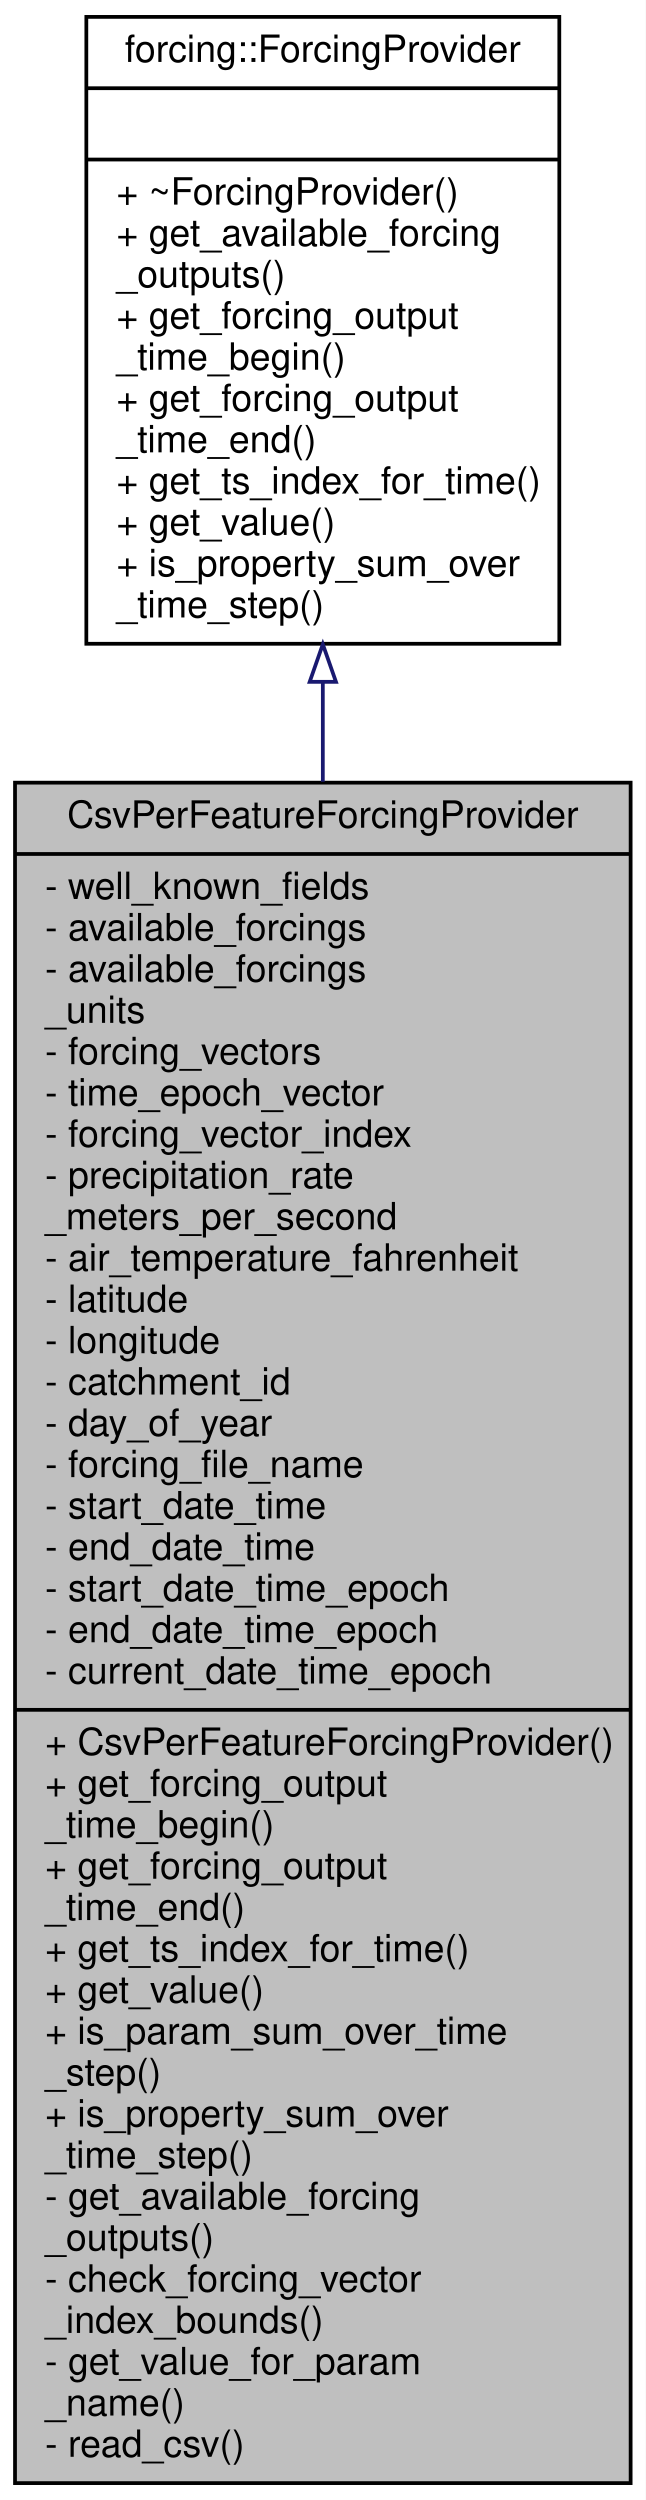
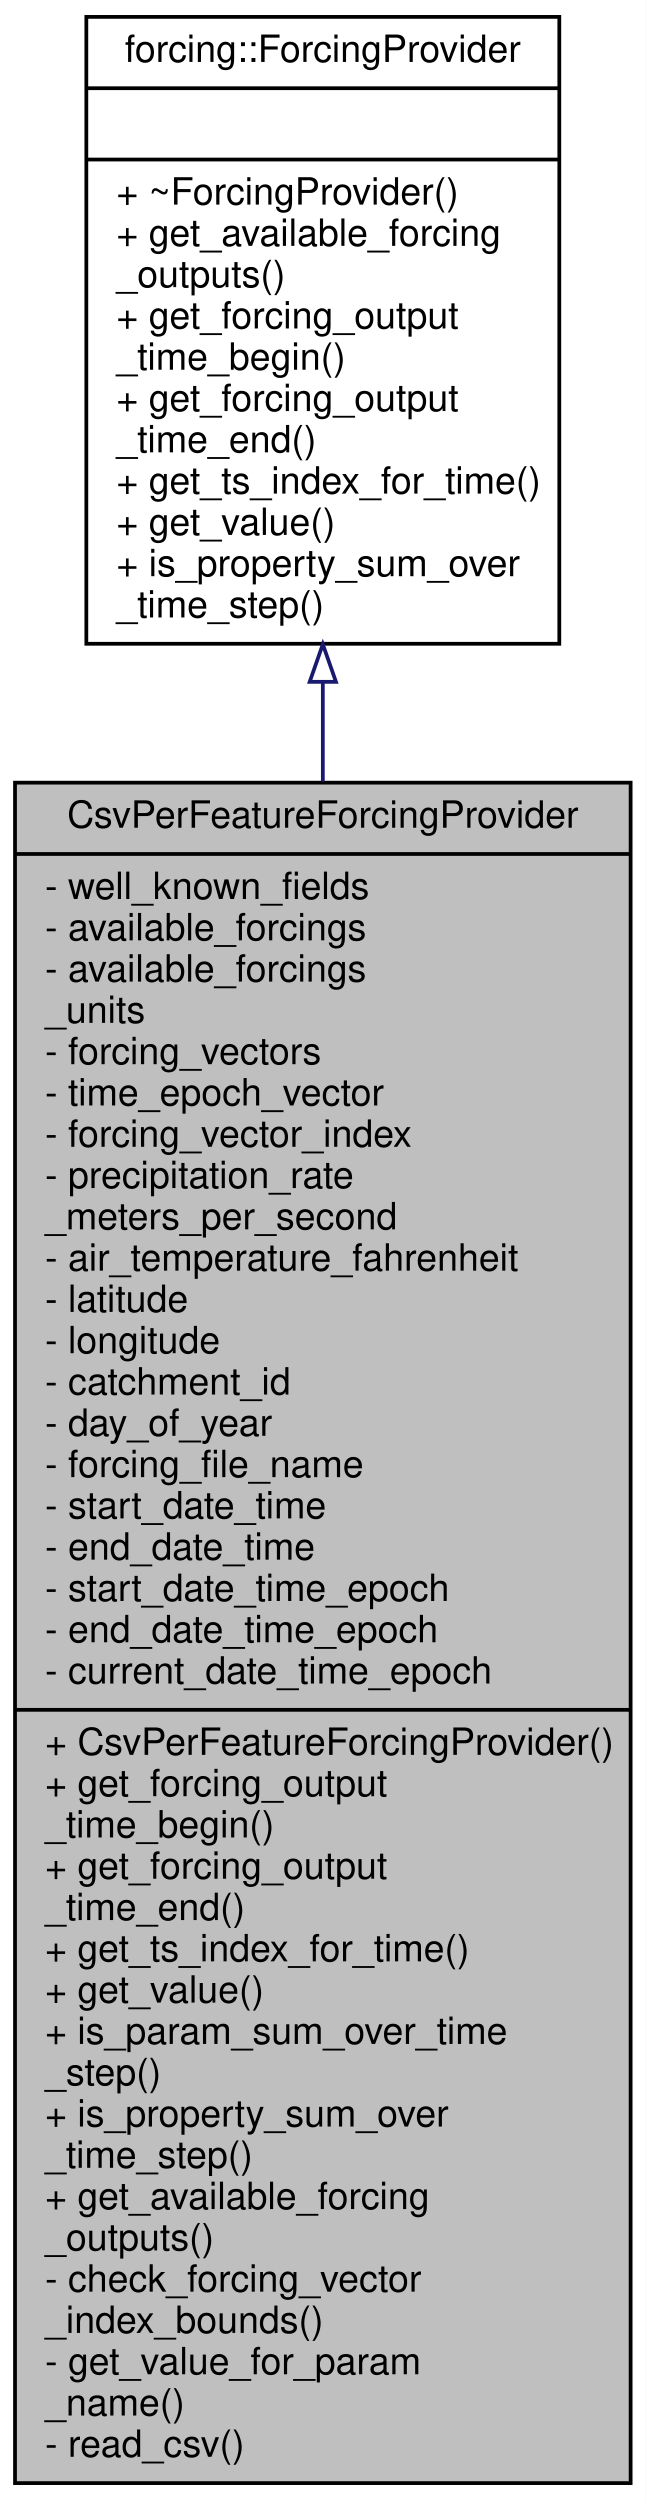
<svg xmlns="http://www.w3.org/2000/svg" xmlns:xlink="http://www.w3.org/1999/xlink" width="172pt" height="666pt" viewBox="0.00 0.00 172.00 666.00">
  <g id="graph0" class="graph" transform="scale(1 1) rotate(0) translate(4 662)">
    <polygon fill="white" stroke="transparent" points="-4,4 -4,-662 168,-662 168,4 -4,4" />
    <g id="node1" class="node">
      <g id="a_node1">
        <a xlink:title="Forcing class providing time-series precipiation forcing data to the model.">
          <polygon fill="#bfbfbf" stroke="black" points="0,-0.5 0,-453.5 164,-453.5 164,-0.5 0,-0.5" />
          <text text-anchor="middle" x="82" y="-441.5" font-family="Helvetica,sans-Serif" font-size="10.00">CsvPerFeatureForcingProvider</text>
          <polyline fill="none" stroke="black" points="0,-434.5 164,-434.5 " />
          <text text-anchor="start" x="8" y="-422.5" font-family="Helvetica,sans-Serif" font-size="10.00">- well_known_fields</text>
          <text text-anchor="start" x="8" y="-411.5" font-family="Helvetica,sans-Serif" font-size="10.00">- available_forcings</text>
          <text text-anchor="start" x="8" y="-400.5" font-family="Helvetica,sans-Serif" font-size="10.00">- available_forcings</text>
          <text text-anchor="start" x="8" y="-389.5" font-family="Helvetica,sans-Serif" font-size="10.00">_units</text>
          <text text-anchor="start" x="8" y="-378.5" font-family="Helvetica,sans-Serif" font-size="10.00">- forcing_vectors</text>
          <text text-anchor="start" x="8" y="-367.5" font-family="Helvetica,sans-Serif" font-size="10.00">- time_epoch_vector</text>
          <text text-anchor="start" x="8" y="-356.5" font-family="Helvetica,sans-Serif" font-size="10.00">- forcing_vector_index</text>
          <text text-anchor="start" x="8" y="-345.5" font-family="Helvetica,sans-Serif" font-size="10.00">- precipitation_rate</text>
          <text text-anchor="start" x="8" y="-334.5" font-family="Helvetica,sans-Serif" font-size="10.00">_meters_per_second</text>
          <text text-anchor="start" x="8" y="-323.5" font-family="Helvetica,sans-Serif" font-size="10.00">- air_temperature_fahrenheit</text>
          <text text-anchor="start" x="8" y="-312.5" font-family="Helvetica,sans-Serif" font-size="10.00">- latitude</text>
          <text text-anchor="start" x="8" y="-301.5" font-family="Helvetica,sans-Serif" font-size="10.00">- longitude</text>
          <text text-anchor="start" x="8" y="-290.5" font-family="Helvetica,sans-Serif" font-size="10.00">- catchment_id</text>
          <text text-anchor="start" x="8" y="-279.5" font-family="Helvetica,sans-Serif" font-size="10.00">- day_of_year</text>
          <text text-anchor="start" x="8" y="-268.5" font-family="Helvetica,sans-Serif" font-size="10.00">- forcing_file_name</text>
          <text text-anchor="start" x="8" y="-257.5" font-family="Helvetica,sans-Serif" font-size="10.00">- start_date_time</text>
          <text text-anchor="start" x="8" y="-246.5" font-family="Helvetica,sans-Serif" font-size="10.00">- end_date_time</text>
          <text text-anchor="start" x="8" y="-235.5" font-family="Helvetica,sans-Serif" font-size="10.00">- start_date_time_epoch</text>
          <text text-anchor="start" x="8" y="-224.5" font-family="Helvetica,sans-Serif" font-size="10.00">- end_date_time_epoch</text>
          <text text-anchor="start" x="8" y="-213.5" font-family="Helvetica,sans-Serif" font-size="10.00">- current_date_time_epoch</text>
          <polyline fill="none" stroke="black" points="0,-206.5 164,-206.5 " />
          <text text-anchor="start" x="8" y="-194.5" font-family="Helvetica,sans-Serif" font-size="10.00">+ CsvPerFeatureForcingProvider()</text>
          <text text-anchor="start" x="8" y="-183.5" font-family="Helvetica,sans-Serif" font-size="10.00">+ get_forcing_output</text>
          <text text-anchor="start" x="8" y="-172.5" font-family="Helvetica,sans-Serif" font-size="10.00">_time_begin()</text>
          <text text-anchor="start" x="8" y="-161.5" font-family="Helvetica,sans-Serif" font-size="10.00">+ get_forcing_output</text>
          <text text-anchor="start" x="8" y="-150.5" font-family="Helvetica,sans-Serif" font-size="10.00">_time_end()</text>
          <text text-anchor="start" x="8" y="-139.5" font-family="Helvetica,sans-Serif" font-size="10.00">+ get_ts_index_for_time()</text>
          <text text-anchor="start" x="8" y="-128.5" font-family="Helvetica,sans-Serif" font-size="10.00">+ get_value()</text>
          <text text-anchor="start" x="8" y="-117.5" font-family="Helvetica,sans-Serif" font-size="10.00">+ is_param_sum_over_time</text>
          <text text-anchor="start" x="8" y="-106.5" font-family="Helvetica,sans-Serif" font-size="10.00">_step()</text>
          <text text-anchor="start" x="8" y="-95.5" font-family="Helvetica,sans-Serif" font-size="10.00">+ is_property_sum_over</text>
          <text text-anchor="start" x="8" y="-84.5" font-family="Helvetica,sans-Serif" font-size="10.00">_time_step()</text>
-           <text text-anchor="start" x="8" y="-73.5" font-family="Helvetica,sans-Serif" font-size="10.00">- get_available_forcing</text>
+           <text text-anchor="start" x="8" y="-73.5" font-family="Helvetica,sans-Serif" font-size="10.00">+ get_available_forcing</text>
          <text text-anchor="start" x="8" y="-62.5" font-family="Helvetica,sans-Serif" font-size="10.00">_outputs()</text>
          <text text-anchor="start" x="8" y="-51.5" font-family="Helvetica,sans-Serif" font-size="10.00">- check_forcing_vector</text>
          <text text-anchor="start" x="8" y="-40.5" font-family="Helvetica,sans-Serif" font-size="10.00">_index_bounds()</text>
          <text text-anchor="start" x="8" y="-29.5" font-family="Helvetica,sans-Serif" font-size="10.00">- get_value_for_param</text>
          <text text-anchor="start" x="8" y="-18.5" font-family="Helvetica,sans-Serif" font-size="10.00">_name()</text>
          <text text-anchor="start" x="8" y="-7.5" font-family="Helvetica,sans-Serif" font-size="10.00">- read_csv()</text>
        </a>
      </g>
    </g>
    <g id="node2" class="node">
      <g id="a_node2">
        <a xlink:href="classforcing_1_1_forcing_provider.html" target="_top" xlink:title="An abstraction interface for types that provides forcing data.">
          <polygon fill="white" stroke="black" points="19,-490.5 19,-657.5 145,-657.5 145,-490.5 19,-490.5" />
          <text text-anchor="middle" x="82" y="-645.5" font-family="Helvetica,sans-Serif" font-size="10.00">forcing::ForcingProvider</text>
          <polyline fill="none" stroke="black" points="19,-638.5 145,-638.5 " />
          <text text-anchor="middle" x="82" y="-626.5" font-family="Helvetica,sans-Serif" font-size="10.00"> </text>
          <polyline fill="none" stroke="black" points="19,-619.5 145,-619.5 " />
          <text text-anchor="start" x="27" y="-607.5" font-family="Helvetica,sans-Serif" font-size="10.00">+ ~ForcingProvider()</text>
          <text text-anchor="start" x="27" y="-596.5" font-family="Helvetica,sans-Serif" font-size="10.00">+ get_available_forcing</text>
          <text text-anchor="start" x="27" y="-585.5" font-family="Helvetica,sans-Serif" font-size="10.00">_outputs()</text>
          <text text-anchor="start" x="27" y="-574.5" font-family="Helvetica,sans-Serif" font-size="10.00">+ get_forcing_output</text>
          <text text-anchor="start" x="27" y="-563.5" font-family="Helvetica,sans-Serif" font-size="10.00">_time_begin()</text>
          <text text-anchor="start" x="27" y="-552.5" font-family="Helvetica,sans-Serif" font-size="10.00">+ get_forcing_output</text>
          <text text-anchor="start" x="27" y="-541.5" font-family="Helvetica,sans-Serif" font-size="10.00">_time_end()</text>
          <text text-anchor="start" x="27" y="-530.5" font-family="Helvetica,sans-Serif" font-size="10.00">+ get_ts_index_for_time()</text>
          <text text-anchor="start" x="27" y="-519.5" font-family="Helvetica,sans-Serif" font-size="10.00">+ get_value()</text>
          <text text-anchor="start" x="27" y="-508.5" font-family="Helvetica,sans-Serif" font-size="10.00">+ is_property_sum_over</text>
          <text text-anchor="start" x="27" y="-497.5" font-family="Helvetica,sans-Serif" font-size="10.00">_time_step()</text>
        </a>
      </g>
    </g>
    <g id="edge1" class="edge">
      <path fill="none" stroke="midnightblue" d="M82,-480.16C82,-471.65 82,-462.81 82,-453.75" />
      <polygon fill="none" stroke="midnightblue" points="78.5,-480.36 82,-490.36 85.5,-480.36 78.5,-480.36" />
    </g>
  </g>
</svg>
